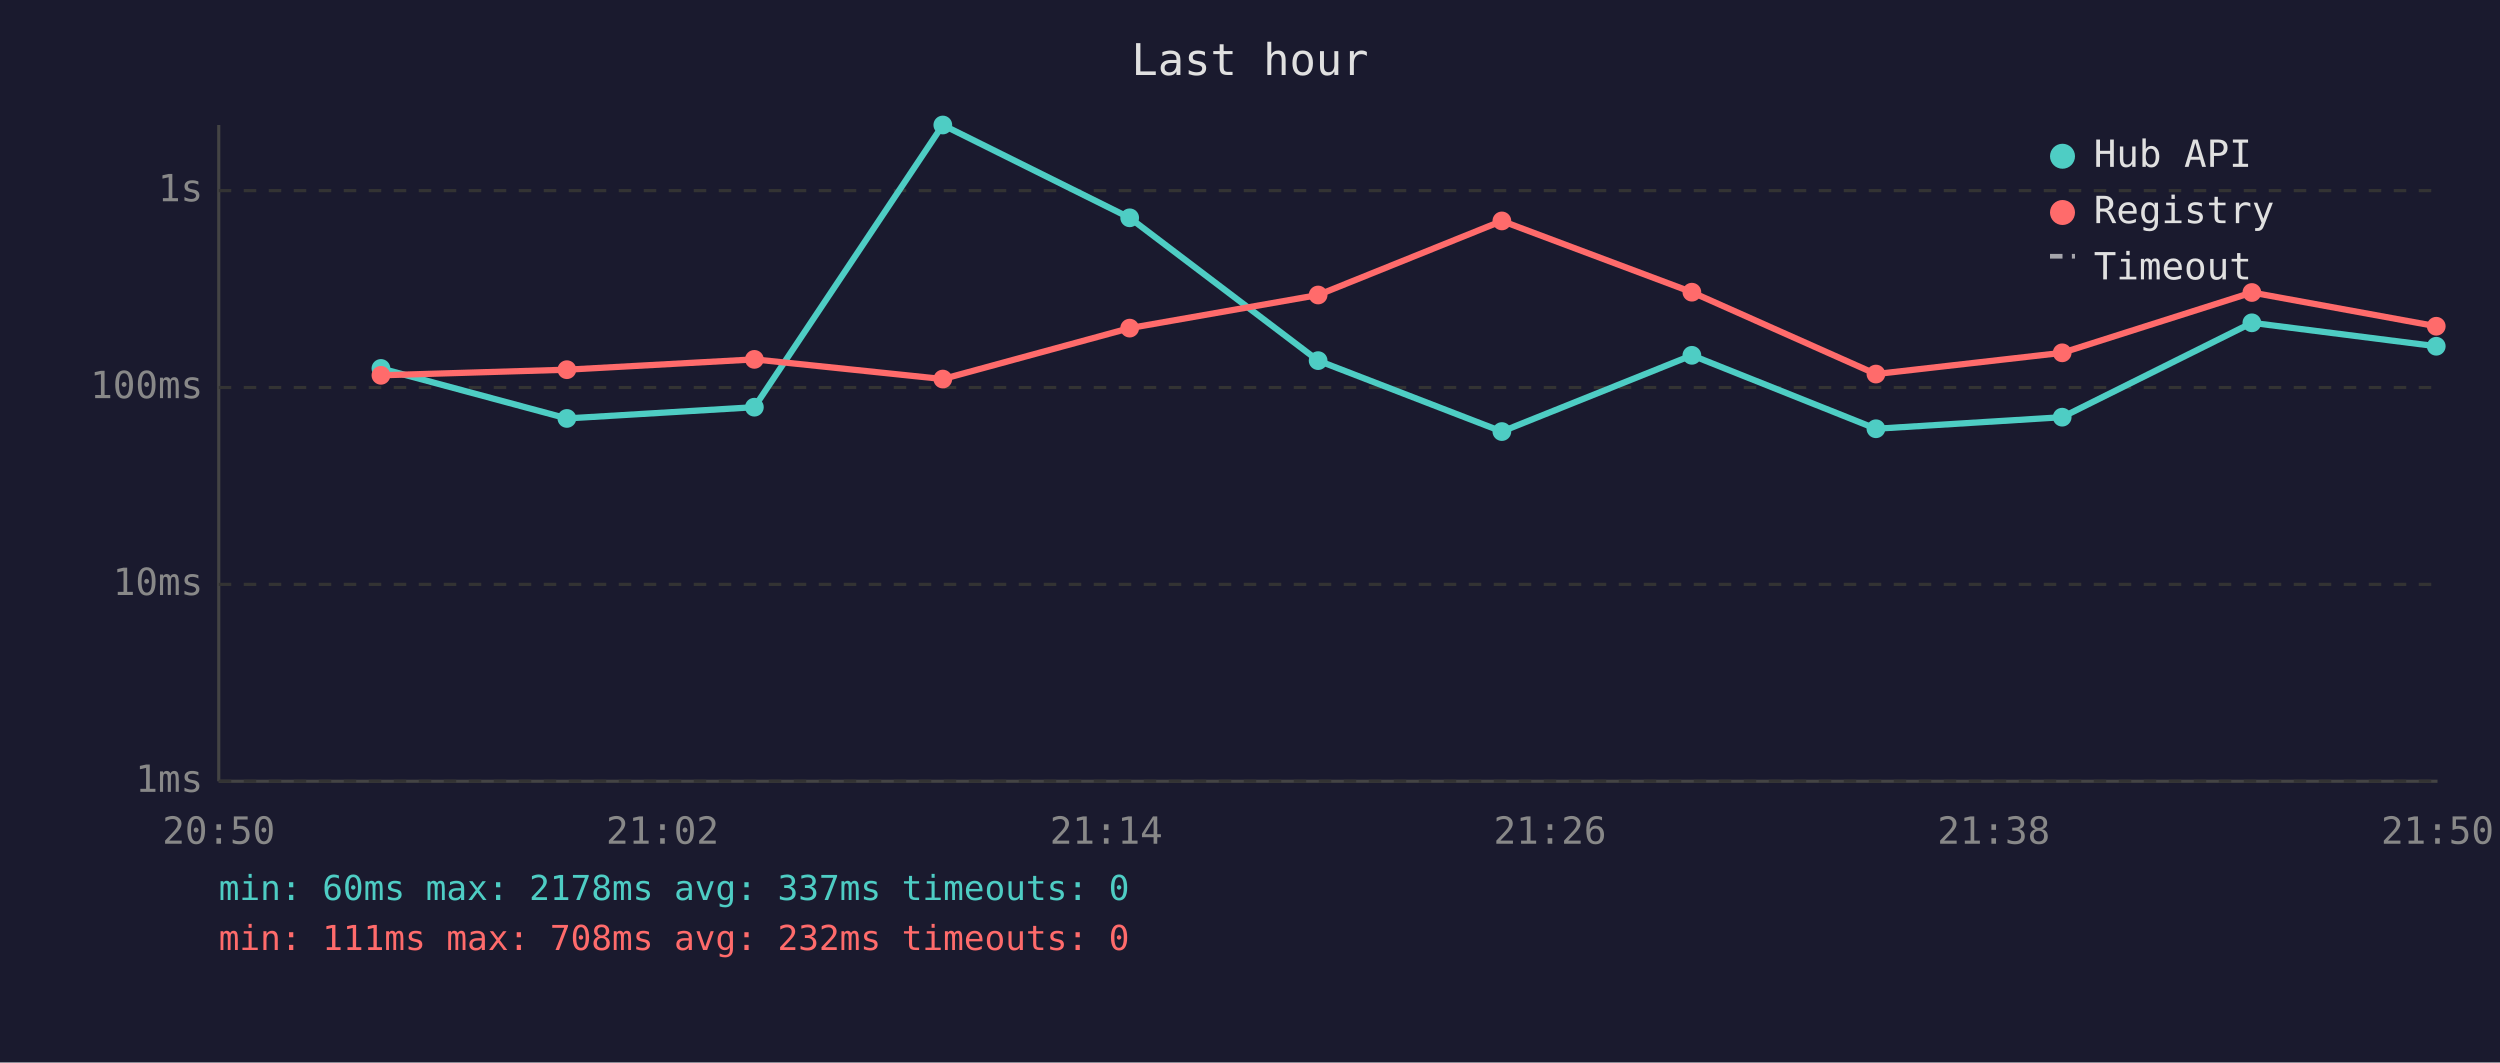
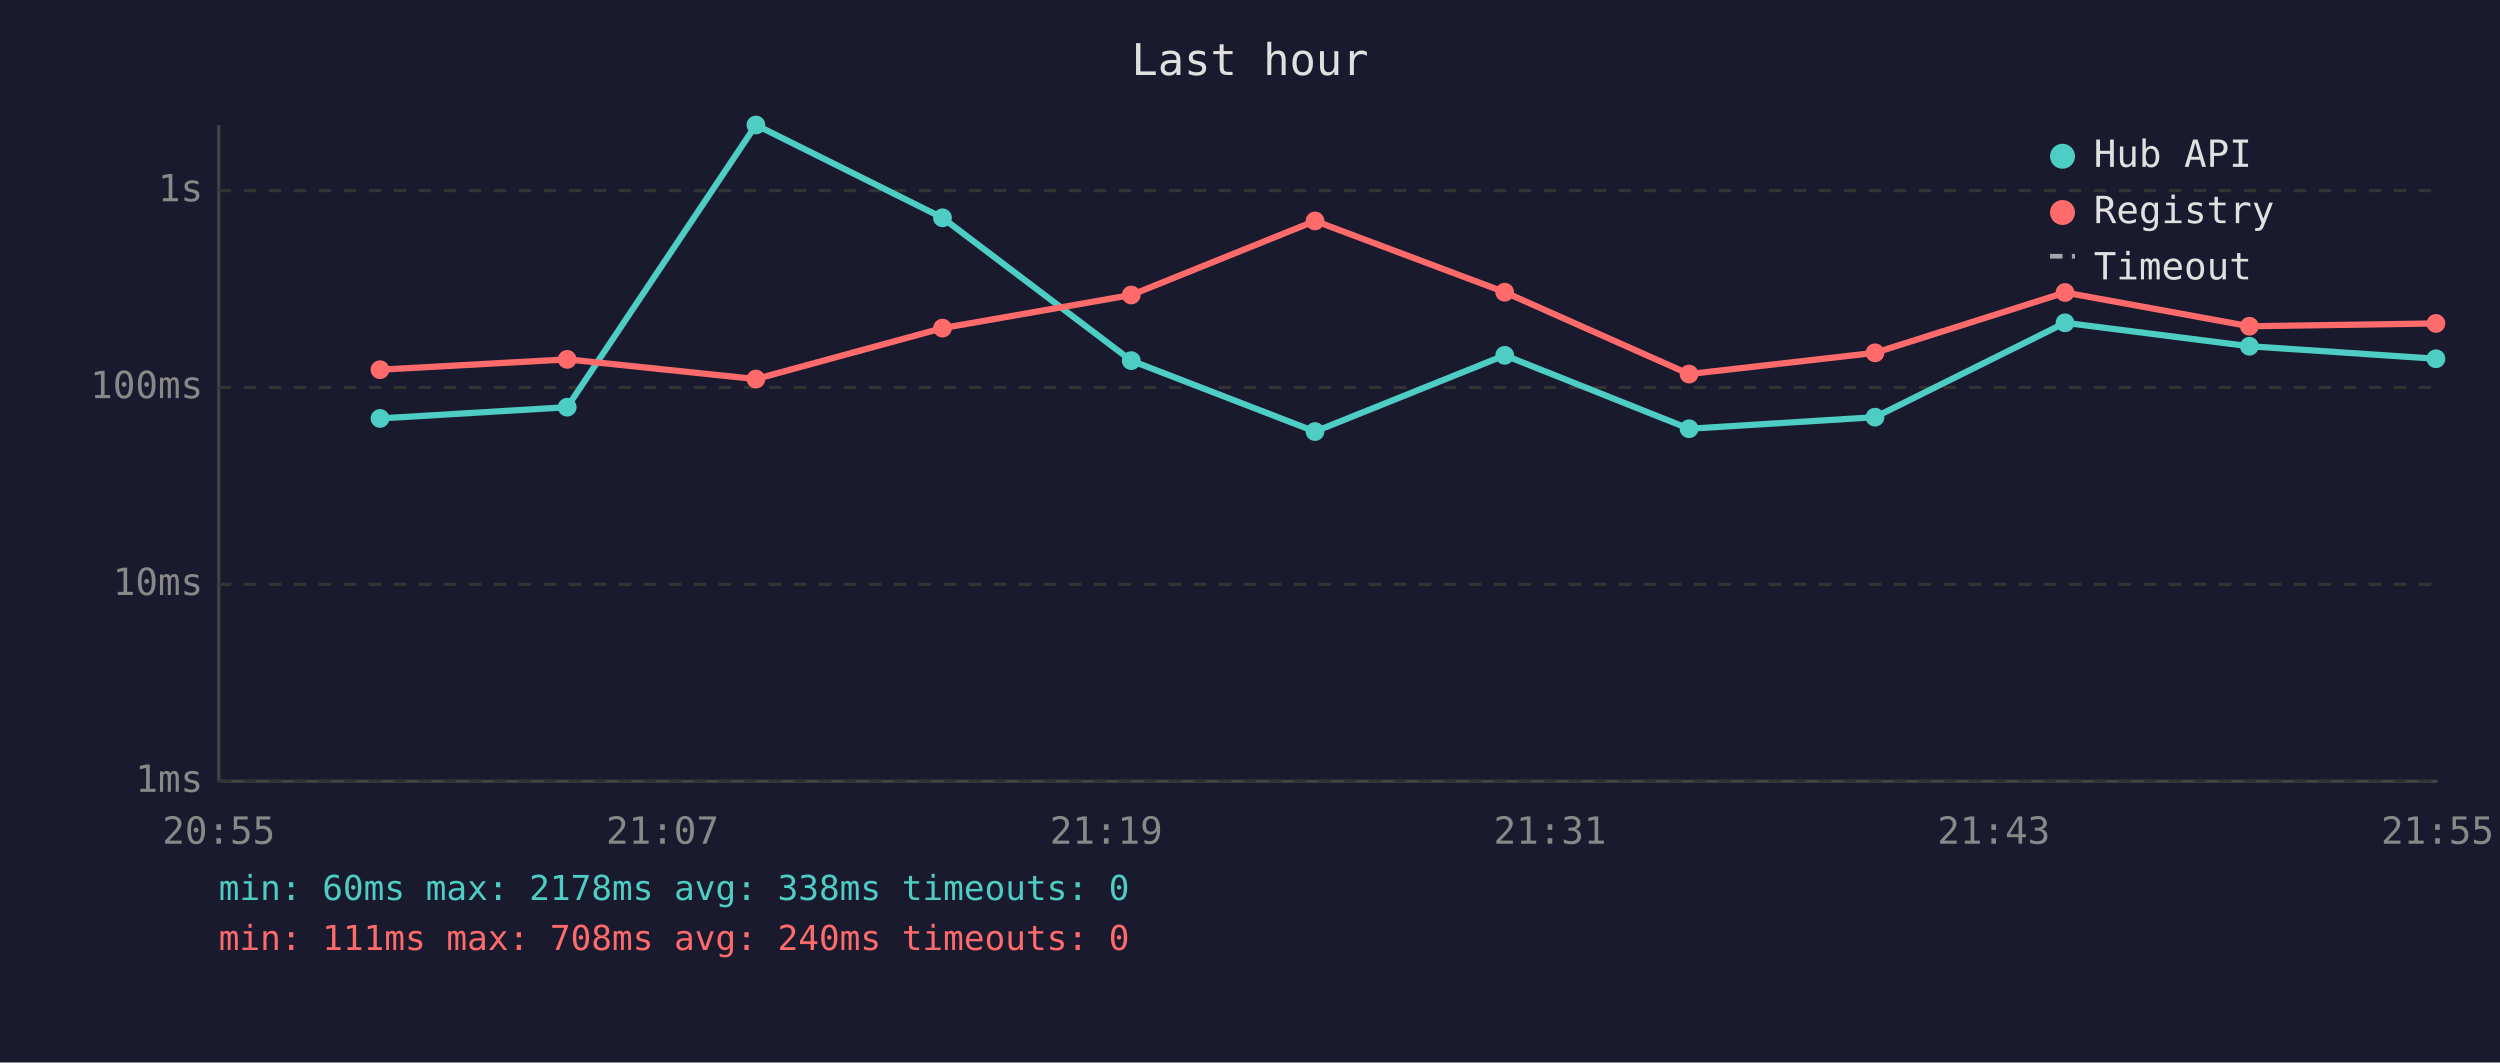
<svg xmlns="http://www.w3.org/2000/svg" viewBox="0 0 800 340" font-family="monospace" font-size="12">
  <rect width="800" height="340" fill="#1a1a2e" />
  <text x="400" y="24" fill="#e0e0e0" font-size="14" text-anchor="middle">Last hour</text>
  <line x1="70" y1="40" x2="70" y2="250" stroke="#444" stroke-width="1" />
  <line x1="70" y1="250" x2="780" y2="250" stroke="#444" stroke-width="1" />
  <line x1="70" y1="250" x2="780" y2="250" stroke="#333" stroke-width="1" stroke-dasharray="4" />
  <text x="65" y="250" fill="#888" text-anchor="end" dominant-baseline="middle">1ms</text>
  <line x1="70" y1="187" x2="780" y2="187" stroke="#333" stroke-width="1" stroke-dasharray="4" />
  <text x="65" y="187" fill="#888" text-anchor="end" dominant-baseline="middle">10ms</text>
  <line x1="70" y1="124" x2="780" y2="124" stroke="#333" stroke-width="1" stroke-dasharray="4" />
  <text x="65" y="124" fill="#888" text-anchor="end" dominant-baseline="middle">100ms</text>
  <line x1="70" y1="61" x2="780" y2="61" stroke="#333" stroke-width="1" stroke-dasharray="4" />
  <text x="65" y="61" fill="#888" text-anchor="end" dominant-baseline="middle">1s</text>
-   <text x="70" y="270" fill="#888" text-anchor="middle">20:50</text>
-   <text x="212" y="270" fill="#888" text-anchor="middle">21:02</text>
-   <text x="354" y="270" fill="#888" text-anchor="middle">21:14</text>
-   <text x="496" y="270" fill="#888" text-anchor="middle">21:26</text>
-   <text x="638" y="270" fill="#888" text-anchor="middle">21:38</text>
-   <text x="780" y="270" fill="#888" text-anchor="middle">21:50</text>
-   <polyline points="121.9,117.9 181.4,133.9 241.4,130.3 301.7,40.0 361.5,69.7 421.8,115.4 480.6,138.1 541.4,113.7 600.3,137.2 659.9,133.5 720.6,103.3 779.6,110.8" fill="none" stroke="#4ecdc4" stroke-width="2" opacity="1" />
-   <circle cx="121.9" cy="117.9" r="3" fill="#4ecdc4" />
-   <circle cx="181.4" cy="133.9" r="3" fill="#4ecdc4" />
-   <circle cx="241.4" cy="130.3" r="3" fill="#4ecdc4" />
-   <circle cx="301.7" cy="40.0" r="3" fill="#4ecdc4" />
-   <circle cx="361.5" cy="69.7" r="3" fill="#4ecdc4" />
-   <circle cx="421.8" cy="115.4" r="3" fill="#4ecdc4" />
-   <circle cx="480.6" cy="138.1" r="3" fill="#4ecdc4" />
-   <circle cx="541.4" cy="113.7" r="3" fill="#4ecdc4" />
-   <circle cx="600.3" cy="137.2" r="3" fill="#4ecdc4" />
-   <circle cx="659.9" cy="133.5" r="3" fill="#4ecdc4" />
-   <circle cx="720.6" cy="103.3" r="3" fill="#4ecdc4" />
-   <circle cx="779.6" cy="110.8" r="3" fill="#4ecdc4" />
-   <polyline points="121.9,120.1 181.4,118.3 241.4,115.0 301.7,121.3 361.5,105.0 421.8,94.4 480.6,70.7 541.4,93.5 600.3,119.7 659.9,112.9 720.6,93.6 779.6,104.4" fill="none" stroke="#ff6b6b" stroke-width="2" opacity="1" />
-   <circle cx="121.9" cy="120.1" r="3" fill="#ff6b6b" />
-   <circle cx="181.4" cy="118.3" r="3" fill="#ff6b6b" />
-   <circle cx="241.4" cy="115.0" r="3" fill="#ff6b6b" />
-   <circle cx="301.7" cy="121.3" r="3" fill="#ff6b6b" />
-   <circle cx="361.5" cy="105.0" r="3" fill="#ff6b6b" />
-   <circle cx="421.8" cy="94.4" r="3" fill="#ff6b6b" />
-   <circle cx="480.6" cy="70.7" r="3" fill="#ff6b6b" />
-   <circle cx="541.4" cy="93.5" r="3" fill="#ff6b6b" />
-   <circle cx="600.3" cy="119.7" r="3" fill="#ff6b6b" />
-   <circle cx="659.9" cy="112.9" r="3" fill="#ff6b6b" />
-   <circle cx="720.6" cy="93.6" r="3" fill="#ff6b6b" />
-   <circle cx="779.6" cy="104.4" r="3" fill="#ff6b6b" />
+   <text x="70" y="270" fill="#888" text-anchor="middle">20:55</text>
+   <text x="212" y="270" fill="#888" text-anchor="middle">21:07</text>
+   <text x="354" y="270" fill="#888" text-anchor="middle">21:19</text>
+   <text x="496" y="270" fill="#888" text-anchor="middle">21:31</text>
+   <text x="638" y="270" fill="#888" text-anchor="middle">21:43</text>
+   <text x="780" y="270" fill="#888" text-anchor="middle">21:55</text>
+   <polyline points="121.6,133.9 181.5,130.3 241.9,40.0 301.6,69.7 362.0,115.4 420.8,138.1 481.5,113.7 540.5,137.2 600.0,133.5 660.8,103.3 719.8,110.8 779.5,114.8" fill="none" stroke="#4ecdc4" stroke-width="2" opacity="1" />
+   <circle cx="121.6" cy="133.9" r="3" fill="#4ecdc4" />
+   <circle cx="181.5" cy="130.3" r="3" fill="#4ecdc4" />
+   <circle cx="241.9" cy="40.0" r="3" fill="#4ecdc4" />
+   <circle cx="301.6" cy="69.7" r="3" fill="#4ecdc4" />
+   <circle cx="362.0" cy="115.4" r="3" fill="#4ecdc4" />
+   <circle cx="420.8" cy="138.1" r="3" fill="#4ecdc4" />
+   <circle cx="481.5" cy="113.7" r="3" fill="#4ecdc4" />
+   <circle cx="540.5" cy="137.2" r="3" fill="#4ecdc4" />
+   <circle cx="600.0" cy="133.5" r="3" fill="#4ecdc4" />
+   <circle cx="660.8" cy="103.3" r="3" fill="#4ecdc4" />
+   <circle cx="719.8" cy="110.8" r="3" fill="#4ecdc4" />
+   <circle cx="779.5" cy="114.8" r="3" fill="#4ecdc4" />
+   <polyline points="121.6,118.3 181.5,115.0 241.9,121.3 301.6,105.0 362.0,94.4 420.8,70.7 481.5,93.5 540.5,119.7 600.0,112.9 660.8,93.6 719.8,104.4 779.5,103.5" fill="none" stroke="#ff6b6b" stroke-width="2" opacity="1" />
+   <circle cx="121.6" cy="118.3" r="3" fill="#ff6b6b" />
+   <circle cx="181.5" cy="115.0" r="3" fill="#ff6b6b" />
+   <circle cx="241.9" cy="121.3" r="3" fill="#ff6b6b" />
+   <circle cx="301.6" cy="105.0" r="3" fill="#ff6b6b" />
+   <circle cx="362.0" cy="94.4" r="3" fill="#ff6b6b" />
+   <circle cx="420.8" cy="70.7" r="3" fill="#ff6b6b" />
+   <circle cx="481.5" cy="93.5" r="3" fill="#ff6b6b" />
+   <circle cx="540.5" cy="119.7" r="3" fill="#ff6b6b" />
+   <circle cx="600.0" cy="112.9" r="3" fill="#ff6b6b" />
+   <circle cx="660.8" cy="93.6" r="3" fill="#ff6b6b" />
+   <circle cx="719.8" cy="104.4" r="3" fill="#ff6b6b" />
+   <circle cx="779.5" cy="103.5" r="3" fill="#ff6b6b" />
  <circle cx="660" cy="50" r="4" fill="#4ecdc4" />
  <text x="670" y="50" fill="#e0e0e0" dominant-baseline="middle">Hub API</text>
  <circle cx="660" cy="68" r="4" fill="#ff6b6b" />
  <text x="670" y="68" fill="#e0e0e0" dominant-baseline="middle">Registry</text>
  <line x1="656" y1="82" x2="664" y2="82" stroke="#e0e0e0" stroke-width="1.5" stroke-dasharray="4,3" opacity="0.7" />
  <text x="670" y="86" fill="#e0e0e0" dominant-baseline="middle">Timeout</text>
-   <text x="70" y="288" fill="#4ecdc4" font-size="11">min: 60ms  max: 2178ms  avg: 337ms  timeouts: 0</text>
-   <text x="70" y="304" fill="#ff6b6b" font-size="11">min: 111ms  max: 708ms  avg: 232ms  timeouts: 0</text>
+   <text x="70" y="288" fill="#4ecdc4" font-size="11">min: 60ms  max: 2178ms  avg: 338ms  timeouts: 0</text>
+   <text x="70" y="304" fill="#ff6b6b" font-size="11">min: 111ms  max: 708ms  avg: 240ms  timeouts: 0</text>
</svg>
